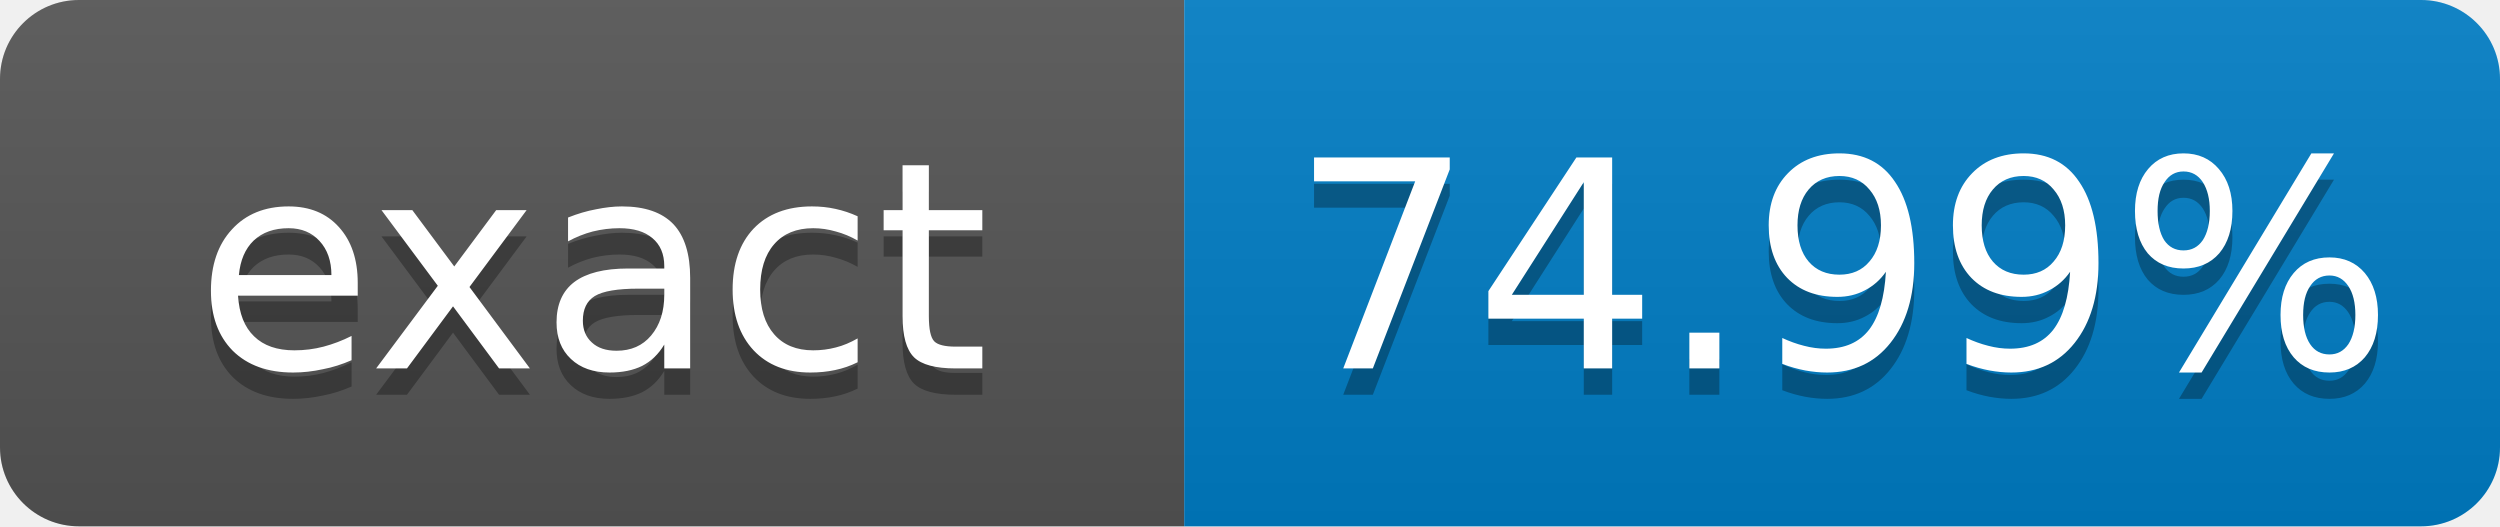
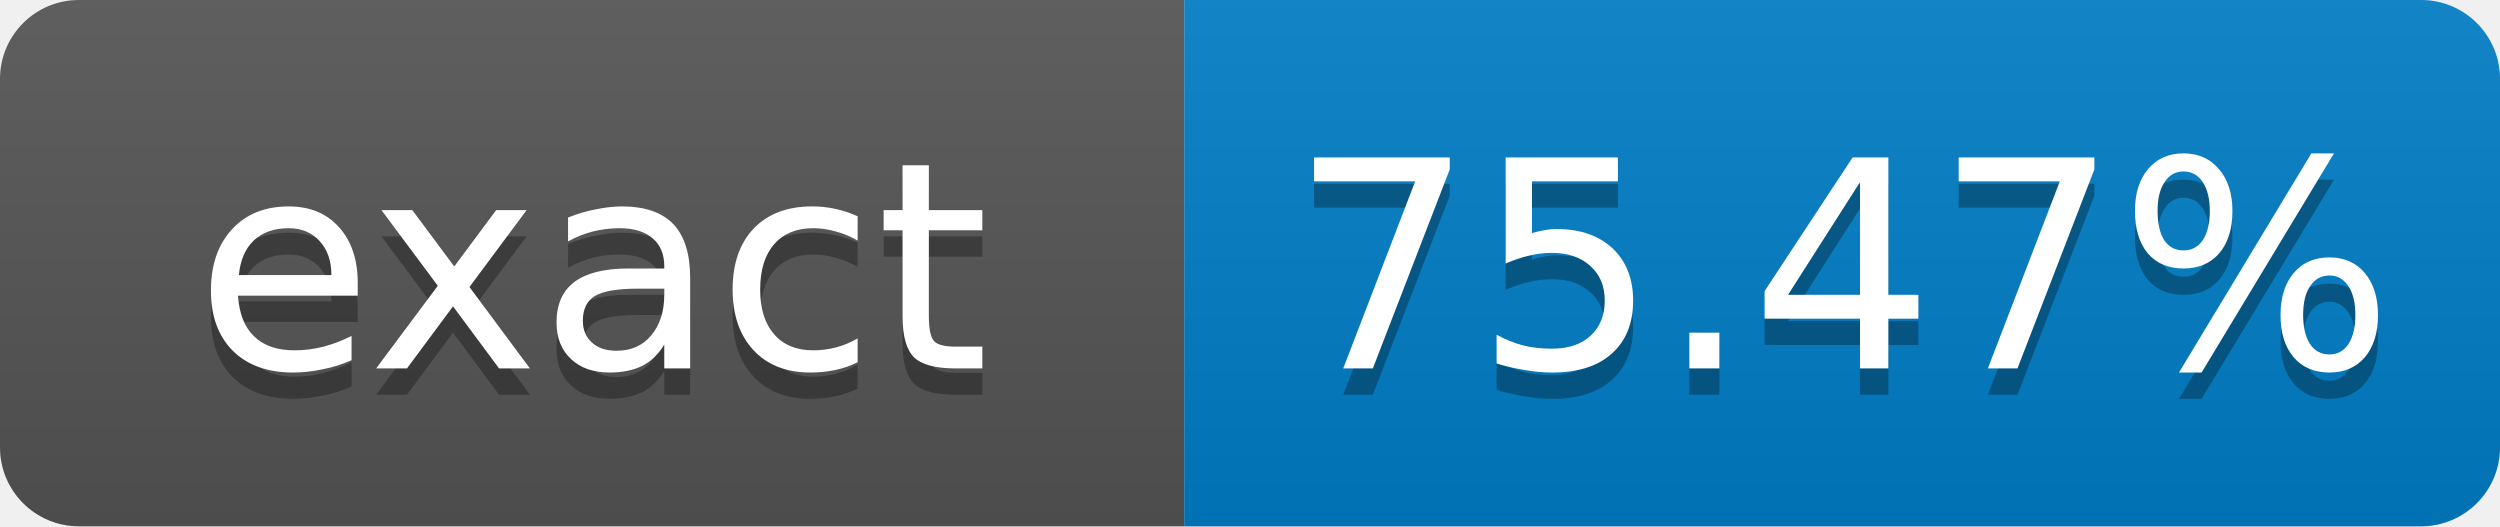
- <svg xmlns="http://www.w3.org/2000/svg" width="95" height="20" role="img" aria-label="exact: 74.99%">
+ <svg xmlns="http://www.w3.org/2000/svg" width="95" height="20" role="img" aria-label="exact: 75.47%">
  <linearGradient id="s" x2="0" y2="100%">
    <stop offset="0" stop-color="#bbb" stop-opacity=".1" />
    <stop offset="1" stop-opacity=".1" />
  </linearGradient>
  <clipPath id="r">
    <rect width="95" height="20" rx="3" fill="#fff" />
  </clipPath>
  <g clip-path="url(#r)">
    <rect width="45" height="20" fill="#555" />
    <rect x="45" width="50" height="20" fill="#007ec6" />
    <rect width="95" height="20" fill="url(#s)" />
  </g>
  <g fill="#fff" text-anchor="middle" font-family="Verdana,Geneva,DejaVu Sans,sans-serif" font-size="11">
    <text x="22.5" y="15" fill="#010101" fill-opacity=".3">exact</text>
    <text x="22.5" y="14">exact</text>
-     <text x="70" y="15" fill="#010101" fill-opacity=".3">74.99%</text>
-     <text x="70" y="14">74.99%</text>
+     <text x="70" y="15" fill="#010101" fill-opacity=".3">75.47%</text>
+     <text x="70" y="14">75.47%</text>
  </g>
</svg>
